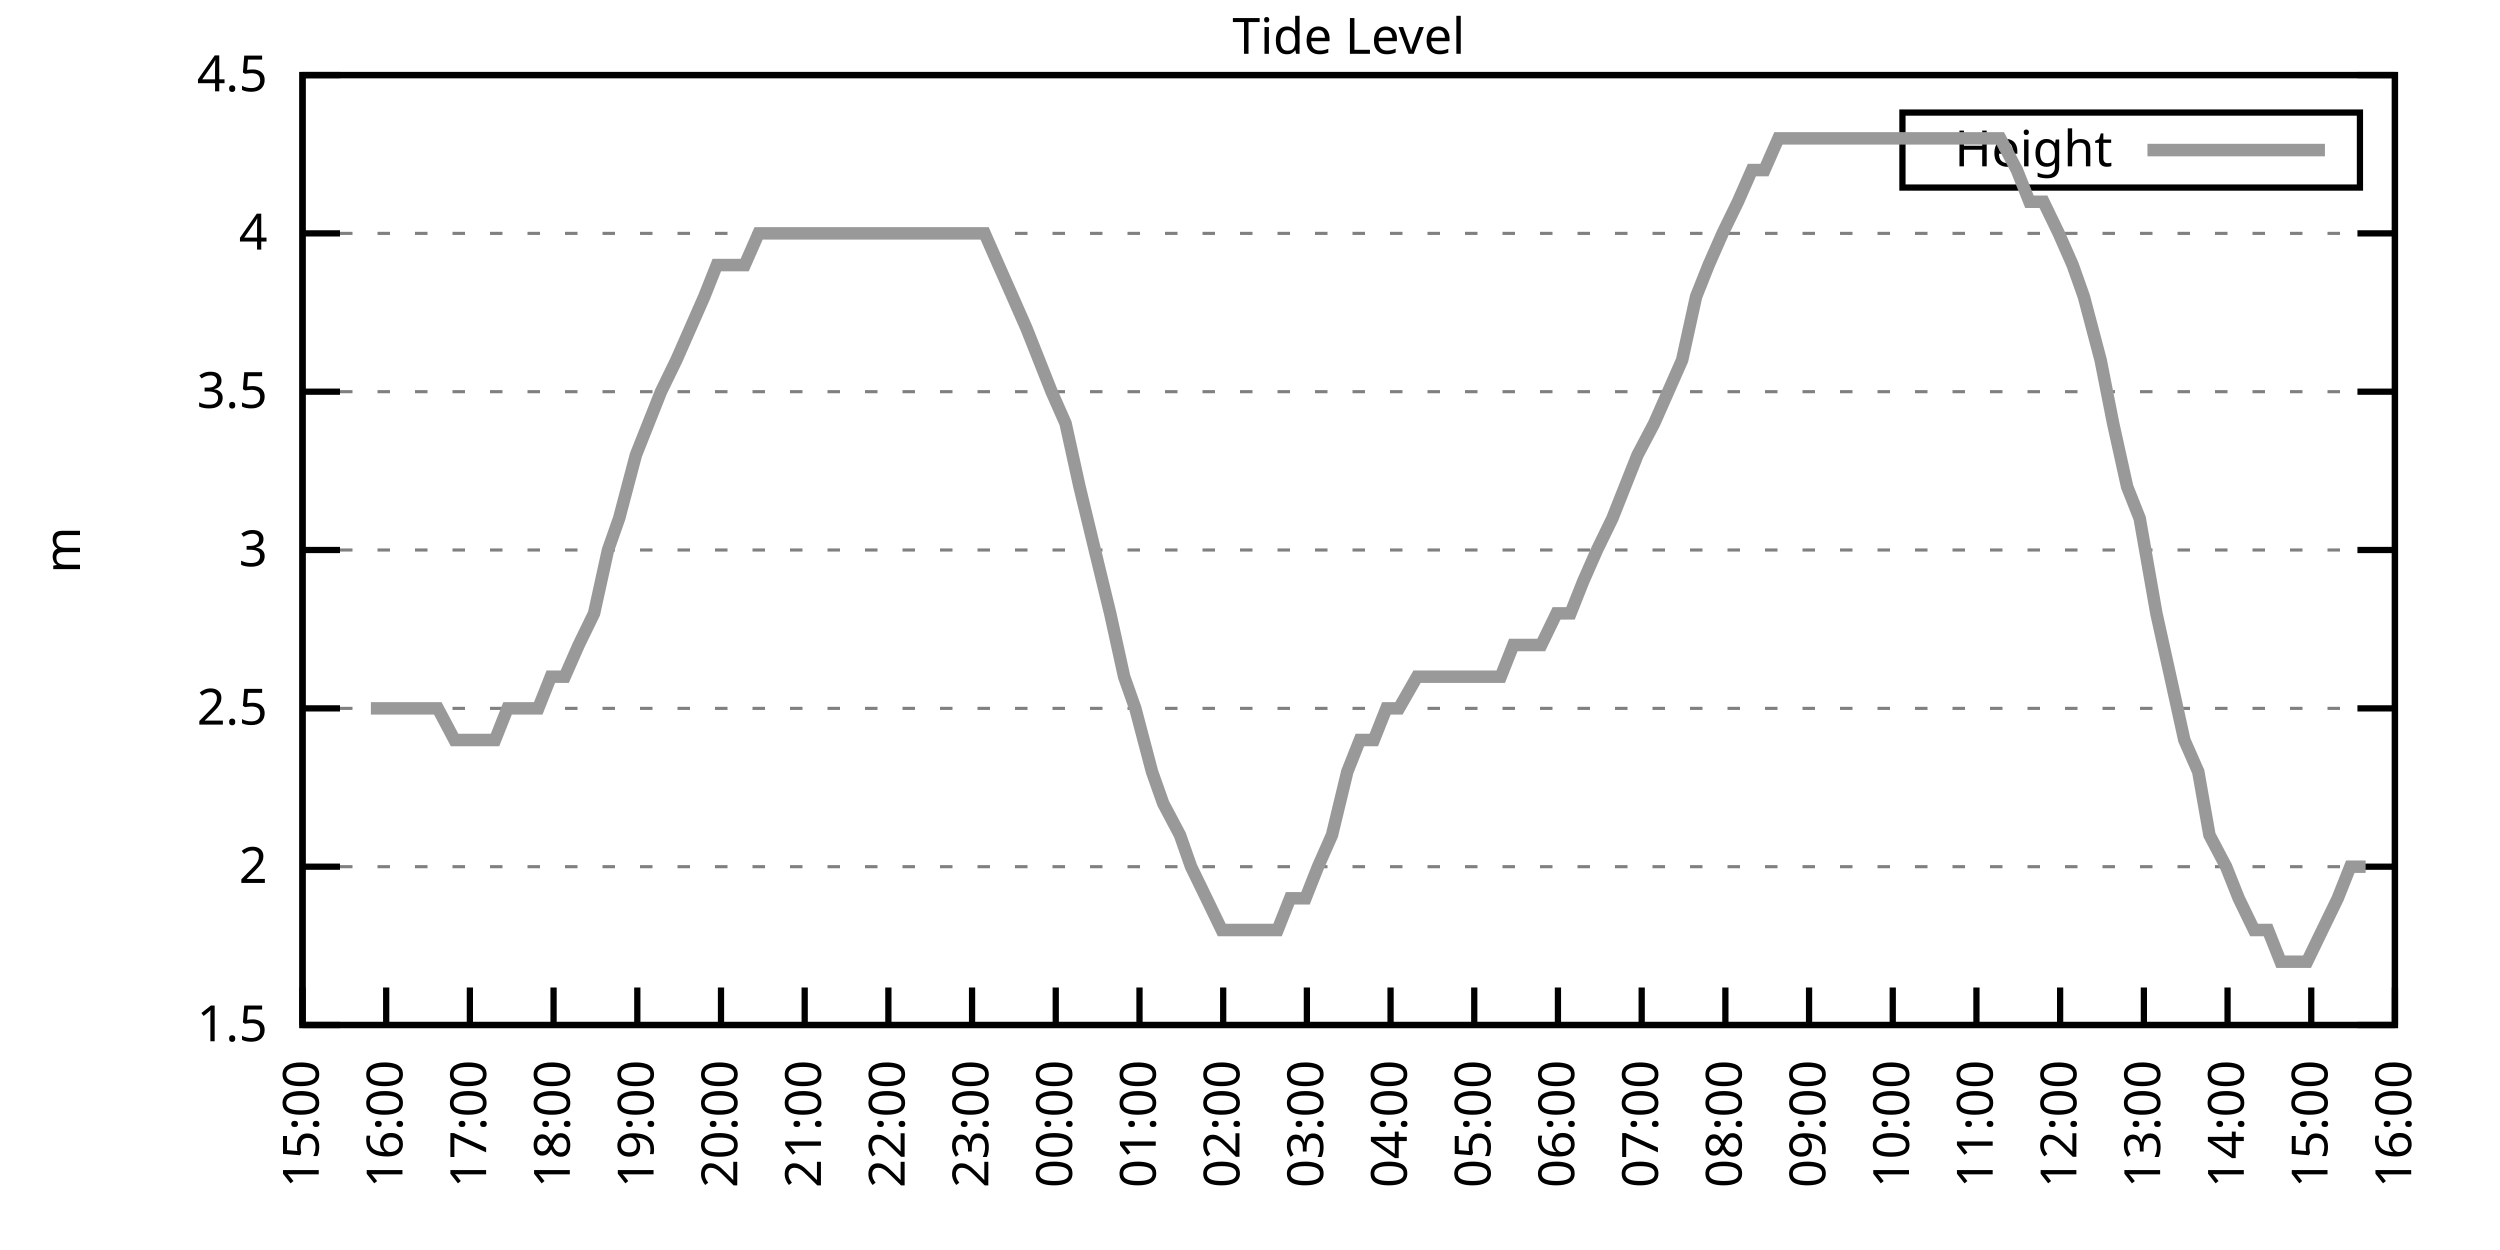
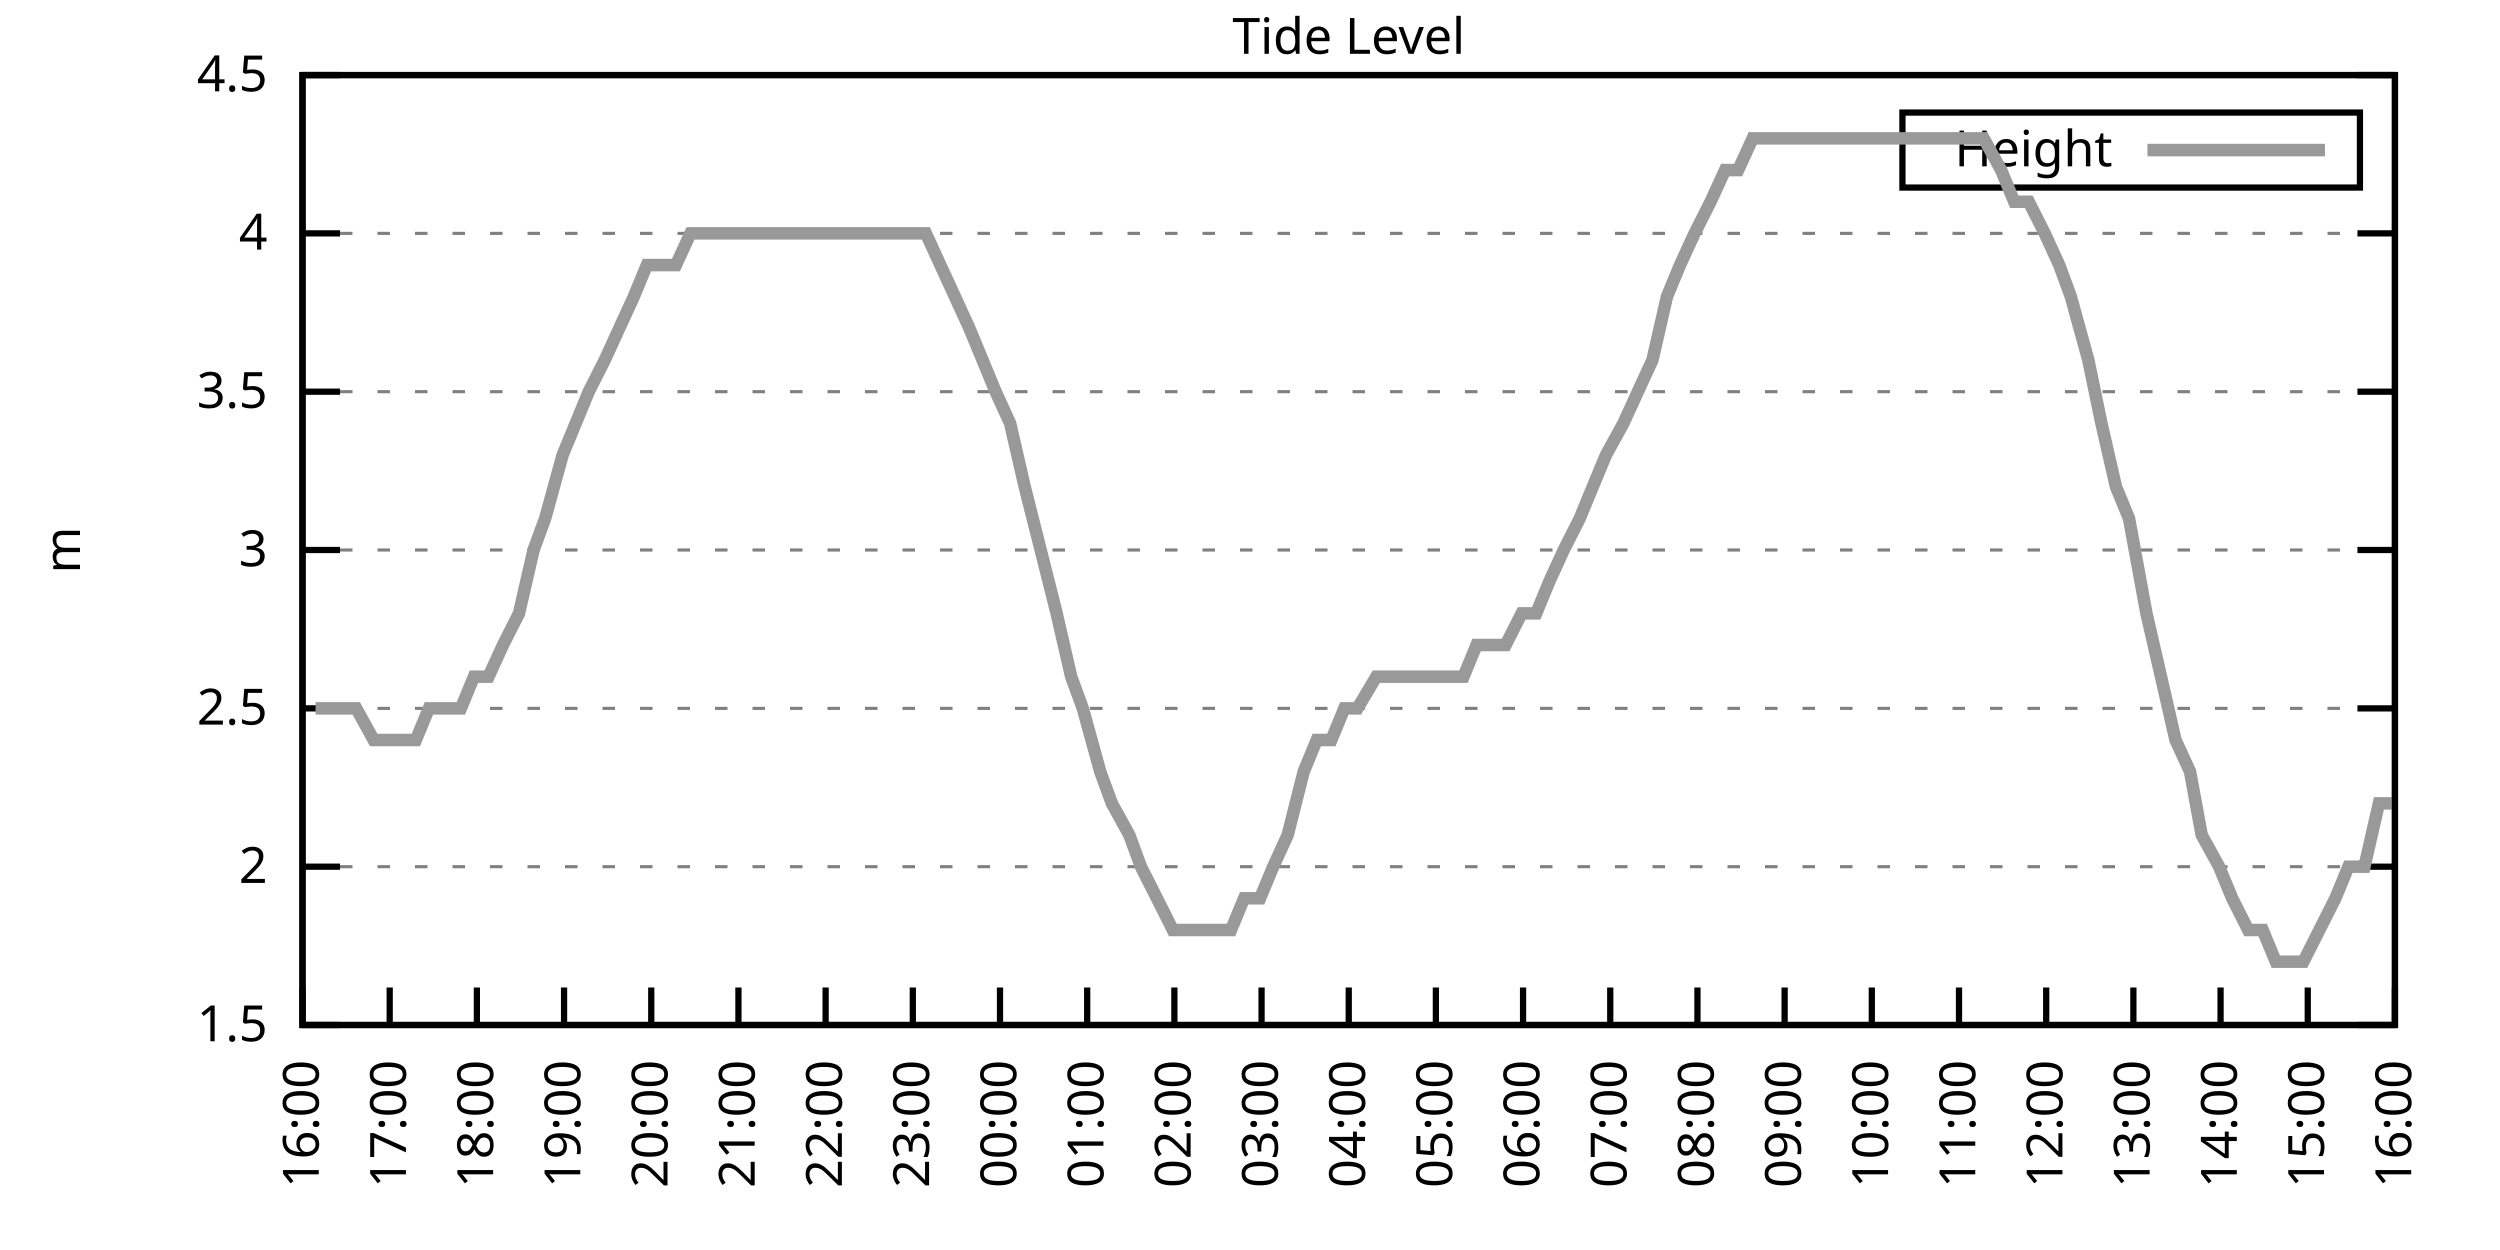
<svg xmlns="http://www.w3.org/2000/svg" xmlns:xlink="http://www.w3.org/1999/xlink" width="400" height="200" viewBox="0 0 400 200">
  <g id="gnuplot_canvas">
    <rect x="0" y="0" width="400" height="200" fill="none" />
    <defs>
      <circle id="gpDot" r="0.5" stroke-width="0.5" stroke="currentColor" />
      <path id="gpPt0" stroke-width="0.333" stroke="currentColor" d="M-1,0 h2 M0,-1 v2" />
      <path id="gpPt1" stroke-width="0.333" stroke="currentColor" d="M-1,-1 L1,1 M1,-1 L-1,1" />
      <path id="gpPt2" stroke-width="0.333" stroke="currentColor" d="M-1,0 L1,0 M0,-1 L0,1 M-1,-1 L1,1 M-1,1 L1,-1" />
      <rect id="gpPt3" stroke-width="0.333" stroke="currentColor" x="-1" y="-1" width="2" height="2" />
      <rect id="gpPt4" stroke-width="0.333" stroke="currentColor" fill="currentColor" x="-1" y="-1" width="2" height="2" />
      <circle id="gpPt5" stroke-width="0.333" stroke="currentColor" cx="0" cy="0" r="1" />
      <use xlink:href="#gpPt5" id="gpPt6" fill="currentColor" stroke="none" />
      <path id="gpPt7" stroke-width="0.333" stroke="currentColor" d="M0,-1.33 L-1.33,0.67 L1.33,0.67 z" />
      <use xlink:href="#gpPt7" id="gpPt8" fill="currentColor" stroke="none" />
      <use xlink:href="#gpPt7" id="gpPt9" stroke="currentColor" transform="rotate(180)" />
      <use xlink:href="#gpPt9" id="gpPt10" fill="currentColor" stroke="none" />
      <use xlink:href="#gpPt3" id="gpPt11" stroke="currentColor" transform="rotate(45)" />
      <use xlink:href="#gpPt11" id="gpPt12" fill="currentColor" stroke="none" />
      <path id="gpPt13" stroke-width="0.333" stroke="currentColor" d="M0,1.330 L1.265,0.411 L0.782,-1.067 L-0.782,-1.076 L-1.265,0.411 z" />
      <use xlink:href="#gpPt13" id="gpPt14" fill="currentColor" stroke="none" />
      <filter id="textbox" filterUnits="objectBoundingBox" x="0" y="0" height="1" width="1">
        <feFlood flood-color="white" flood-opacity="1" result="bgnd" />
        <feComposite in="SourceGraphic" in2="bgnd" operator="atop" />
      </filter>
      <filter id="greybox" filterUnits="objectBoundingBox" x="0" y="0" height="1" width="1">
        <feFlood flood-color="lightgrey" flood-opacity="1" result="grey" />
        <feComposite in="SourceGraphic" in2="grey" operator="atop" />
      </filter>
    </defs>
    <g fill="none" color="white" stroke="currentColor" stroke-width="1.00" stroke-linecap="butt" stroke-linejoin="miter">
</g>
    <g fill="none" color="black" stroke="currentColor" stroke-width="1.00" stroke-linecap="butt" stroke-linejoin="miter">
      <g stroke="none" shape-rendering="crispEdges">
        <polygon fill="rgb(255, 255, 255)" points="48.40,164.00 383.18,164.00 383.18,12.02 48.40,12.02 " />
      </g>
    </g>
    <g fill="none" color="black" stroke="currentColor" stroke-width="1.00" stroke-linecap="butt" stroke-linejoin="miter">
</g>
    <g fill="none" color="black" stroke="black" stroke-width="0.50" stroke-linecap="butt" stroke-linejoin="miter">
</g>
    <g fill="none" color="gray" stroke="currentColor" stroke-width="0.50" stroke-linecap="butt" stroke-linejoin="miter">
      <path stroke="gray" stroke-dasharray="2,4" class="gridline" d="M48.40,164.00 L383.19,164.00  " />
    </g>
    <g fill="none" color="gray" stroke="gray" stroke-width="1.00" stroke-linecap="butt" stroke-linejoin="miter">
</g>
    <g fill="none" color="black" stroke="currentColor" stroke-width="1.00" stroke-linecap="butt" stroke-linejoin="miter">
      <path stroke="black" d="M48.40,164.00 L54.40,164.00 M383.19,164.00 L377.19,164.00  " />
      <g transform="translate(42.80,166.60)" stroke="none" fill="black" font-family="Sans" font-size="8.00" text-anchor="end">
        <text>
          <tspan font-family="Sans"> 1.5</tspan>
        </text>
      </g>
    </g>
    <g fill="none" color="black" stroke="currentColor" stroke-width="1.00" stroke-linecap="butt" stroke-linejoin="miter">
</g>
    <g fill="none" color="black" stroke="black" stroke-width="0.50" stroke-linecap="butt" stroke-linejoin="miter">
</g>
    <g fill="none" color="gray" stroke="currentColor" stroke-width="0.50" stroke-linecap="butt" stroke-linejoin="miter">
      <path stroke="gray" stroke-dasharray="2,4" class="gridline" d="M48.40,138.67 L383.19,138.67  " />
    </g>
    <g fill="none" color="gray" stroke="gray" stroke-width="1.00" stroke-linecap="butt" stroke-linejoin="miter">
</g>
    <g fill="none" color="black" stroke="currentColor" stroke-width="1.00" stroke-linecap="butt" stroke-linejoin="miter">
      <path stroke="black" d="M48.40,138.67 L54.40,138.67 M383.19,138.67 L377.19,138.67  " />
      <g transform="translate(42.80,141.27)" stroke="none" fill="black" font-family="Sans" font-size="8.00" text-anchor="end">
        <text>
          <tspan font-family="Sans"> 2</tspan>
        </text>
      </g>
    </g>
    <g fill="none" color="black" stroke="currentColor" stroke-width="1.00" stroke-linecap="butt" stroke-linejoin="miter">
</g>
    <g fill="none" color="black" stroke="black" stroke-width="0.50" stroke-linecap="butt" stroke-linejoin="miter">
</g>
    <g fill="none" color="gray" stroke="currentColor" stroke-width="0.50" stroke-linecap="butt" stroke-linejoin="miter">
      <path stroke="gray" stroke-dasharray="2,4" class="gridline" d="M48.40,113.34 L383.19,113.34  " />
    </g>
    <g fill="none" color="gray" stroke="gray" stroke-width="1.00" stroke-linecap="butt" stroke-linejoin="miter">
</g>
    <g fill="none" color="black" stroke="currentColor" stroke-width="1.00" stroke-linecap="butt" stroke-linejoin="miter">
      <path stroke="black" d="M48.40,113.34 L54.40,113.34 M383.19,113.34 L377.19,113.34  " />
      <g transform="translate(42.80,115.94)" stroke="none" fill="black" font-family="Sans" font-size="8.00" text-anchor="end">
        <text>
          <tspan font-family="Sans"> 2.5</tspan>
        </text>
      </g>
    </g>
    <g fill="none" color="black" stroke="currentColor" stroke-width="1.00" stroke-linecap="butt" stroke-linejoin="miter">
</g>
    <g fill="none" color="black" stroke="black" stroke-width="0.50" stroke-linecap="butt" stroke-linejoin="miter">
</g>
    <g fill="none" color="gray" stroke="currentColor" stroke-width="0.50" stroke-linecap="butt" stroke-linejoin="miter">
      <path stroke="gray" stroke-dasharray="2,4" class="gridline" d="M48.40,88.00 L383.19,88.00  " />
    </g>
    <g fill="none" color="gray" stroke="gray" stroke-width="1.00" stroke-linecap="butt" stroke-linejoin="miter">
</g>
    <g fill="none" color="black" stroke="currentColor" stroke-width="1.00" stroke-linecap="butt" stroke-linejoin="miter">
      <path stroke="black" d="M48.40,88.00 L54.40,88.00 M383.19,88.00 L377.19,88.00  " />
      <g transform="translate(42.80,90.60)" stroke="none" fill="black" font-family="Sans" font-size="8.00" text-anchor="end">
        <text>
          <tspan font-family="Sans"> 3</tspan>
        </text>
      </g>
    </g>
    <g fill="none" color="black" stroke="currentColor" stroke-width="1.00" stroke-linecap="butt" stroke-linejoin="miter">
</g>
    <g fill="none" color="black" stroke="black" stroke-width="0.50" stroke-linecap="butt" stroke-linejoin="miter">
</g>
    <g fill="none" color="gray" stroke="currentColor" stroke-width="0.50" stroke-linecap="butt" stroke-linejoin="miter">
      <path stroke="gray" stroke-dasharray="2,4" class="gridline" d="M48.40,62.67 L383.19,62.67  " />
    </g>
    <g fill="none" color="gray" stroke="gray" stroke-width="1.00" stroke-linecap="butt" stroke-linejoin="miter">
</g>
    <g fill="none" color="black" stroke="currentColor" stroke-width="1.00" stroke-linecap="butt" stroke-linejoin="miter">
      <path stroke="black" d="M48.40,62.67 L54.40,62.67 M383.19,62.67 L377.19,62.67  " />
      <g transform="translate(42.80,65.27)" stroke="none" fill="black" font-family="Sans" font-size="8.00" text-anchor="end">
        <text>
          <tspan font-family="Sans"> 3.5</tspan>
        </text>
      </g>
    </g>
    <g fill="none" color="black" stroke="currentColor" stroke-width="1.00" stroke-linecap="butt" stroke-linejoin="miter">
</g>
    <g fill="none" color="black" stroke="black" stroke-width="0.50" stroke-linecap="butt" stroke-linejoin="miter">
</g>
    <g fill="none" color="gray" stroke="currentColor" stroke-width="0.50" stroke-linecap="butt" stroke-linejoin="miter">
      <path stroke="gray" stroke-dasharray="2,4" class="gridline" d="M48.40,37.34 L383.19,37.34  " />
    </g>
    <g fill="none" color="gray" stroke="gray" stroke-width="1.00" stroke-linecap="butt" stroke-linejoin="miter">
</g>
    <g fill="none" color="black" stroke="currentColor" stroke-width="1.00" stroke-linecap="butt" stroke-linejoin="miter">
      <path stroke="black" d="M48.40,37.34 L54.40,37.34 M383.19,37.34 L377.19,37.34  " />
      <g transform="translate(42.80,39.94)" stroke="none" fill="black" font-family="Sans" font-size="8.00" text-anchor="end">
        <text>
          <tspan font-family="Sans"> 4</tspan>
        </text>
      </g>
    </g>
    <g fill="none" color="black" stroke="currentColor" stroke-width="1.00" stroke-linecap="butt" stroke-linejoin="miter">
</g>
    <g fill="none" color="black" stroke="black" stroke-width="0.50" stroke-linecap="butt" stroke-linejoin="miter">
</g>
    <g fill="none" color="gray" stroke="currentColor" stroke-width="0.50" stroke-linecap="butt" stroke-linejoin="miter">
      <path stroke="gray" stroke-dasharray="2,4" class="gridline" d="M48.40,12.01 L383.19,12.01  " />
    </g>
    <g fill="none" color="gray" stroke="gray" stroke-width="1.00" stroke-linecap="butt" stroke-linejoin="miter">
</g>
    <g fill="none" color="black" stroke="currentColor" stroke-width="1.00" stroke-linecap="butt" stroke-linejoin="miter">
      <path stroke="black" d="M48.40,12.01 L54.40,12.01 M383.19,12.01 L377.19,12.01  " />
      <g transform="translate(42.80,14.61)" stroke="none" fill="black" font-family="Sans" font-size="8.00" text-anchor="end">
        <text>
          <tspan font-family="Sans"> 4.5</tspan>
        </text>
      </g>
    </g>
    <g fill="none" color="black" stroke="currentColor" stroke-width="1.00" stroke-linecap="butt" stroke-linejoin="miter">
      <path stroke="black" d="M48.40,164.00 L48.40,158.00  " />
      <g transform="translate(51.00,169.60) rotate(270.00)" stroke="none" fill="black" font-family="Sans" font-size="8.00" text-anchor="end">
        <text>
-           <tspan font-family="Sans">15:00</tspan>
-         </text>
-       </g>
-     </g>
-     <g fill="none" color="black" stroke="currentColor" stroke-width="1.00" stroke-linecap="butt" stroke-linejoin="miter">
-       <path stroke="black" d="M61.79,164.00 L61.79,158.00  " />
-       <g transform="translate(64.39,169.60) rotate(270.00)" stroke="none" fill="black" font-family="Sans" font-size="8.00" text-anchor="end">
-         <text>
          <tspan font-family="Sans">16:00</tspan>
        </text>
      </g>
    </g>
    <g fill="none" color="black" stroke="currentColor" stroke-width="1.00" stroke-linecap="butt" stroke-linejoin="miter">
-       <path stroke="black" d="M75.18,164.00 L75.18,158.00  " />
-       <g transform="translate(77.78,169.60) rotate(270.00)" stroke="none" fill="black" font-family="Sans" font-size="8.00" text-anchor="end">
+       <path stroke="black" d="M62.35,164.00 L62.35,158.00  " />
+       <g transform="translate(64.95,169.60) rotate(270.00)" stroke="none" fill="black" font-family="Sans" font-size="8.00" text-anchor="end">
        <text>
          <tspan font-family="Sans">17:00</tspan>
        </text>
      </g>
    </g>
    <g fill="none" color="black" stroke="currentColor" stroke-width="1.00" stroke-linecap="butt" stroke-linejoin="miter">
-       <path stroke="black" d="M88.57,164.00 L88.57,158.00  " />
-       <g transform="translate(91.17,169.60) rotate(270.00)" stroke="none" fill="black" font-family="Sans" font-size="8.00" text-anchor="end">
+       <path stroke="black" d="M76.30,164.00 L76.30,158.00  " />
+       <g transform="translate(78.90,169.60) rotate(270.00)" stroke="none" fill="black" font-family="Sans" font-size="8.00" text-anchor="end">
        <text>
          <tspan font-family="Sans">18:00</tspan>
        </text>
      </g>
    </g>
    <g fill="none" color="black" stroke="currentColor" stroke-width="1.00" stroke-linecap="butt" stroke-linejoin="miter">
-       <path stroke="black" d="M101.97,164.00 L101.97,158.00  " />
-       <g transform="translate(104.57,169.60) rotate(270.00)" stroke="none" fill="black" font-family="Sans" font-size="8.00" text-anchor="end">
+       <path stroke="black" d="M90.25,164.00 L90.25,158.00  " />
+       <g transform="translate(92.85,169.60) rotate(270.00)" stroke="none" fill="black" font-family="Sans" font-size="8.00" text-anchor="end">
        <text>
          <tspan font-family="Sans">19:00</tspan>
        </text>
      </g>
    </g>
    <g fill="none" color="black" stroke="currentColor" stroke-width="1.00" stroke-linecap="butt" stroke-linejoin="miter">
-       <path stroke="black" d="M115.36,164.00 L115.36,158.00  " />
-       <g transform="translate(117.96,169.60) rotate(270.00)" stroke="none" fill="black" font-family="Sans" font-size="8.00" text-anchor="end">
+       <path stroke="black" d="M104.20,164.00 L104.20,158.00  " />
+       <g transform="translate(106.80,169.60) rotate(270.00)" stroke="none" fill="black" font-family="Sans" font-size="8.00" text-anchor="end">
        <text>
          <tspan font-family="Sans">20:00</tspan>
        </text>
      </g>
    </g>
    <g fill="none" color="black" stroke="currentColor" stroke-width="1.00" stroke-linecap="butt" stroke-linejoin="miter">
-       <path stroke="black" d="M128.75,164.00 L128.75,158.00  " />
-       <g transform="translate(131.35,169.60) rotate(270.00)" stroke="none" fill="black" font-family="Sans" font-size="8.00" text-anchor="end">
+       <path stroke="black" d="M118.15,164.00 L118.15,158.00  " />
+       <g transform="translate(120.75,169.60) rotate(270.00)" stroke="none" fill="black" font-family="Sans" font-size="8.00" text-anchor="end">
        <text>
          <tspan font-family="Sans">21:00</tspan>
        </text>
      </g>
    </g>
    <g fill="none" color="black" stroke="currentColor" stroke-width="1.00" stroke-linecap="butt" stroke-linejoin="miter">
-       <path stroke="black" d="M142.14,164.00 L142.14,158.00  " />
-       <g transform="translate(144.74,169.60) rotate(270.00)" stroke="none" fill="black" font-family="Sans" font-size="8.00" text-anchor="end">
+       <path stroke="black" d="M132.10,164.00 L132.10,158.00  " />
+       <g transform="translate(134.70,169.60) rotate(270.00)" stroke="none" fill="black" font-family="Sans" font-size="8.00" text-anchor="end">
        <text>
          <tspan font-family="Sans">22:00</tspan>
        </text>
      </g>
    </g>
    <g fill="none" color="black" stroke="currentColor" stroke-width="1.00" stroke-linecap="butt" stroke-linejoin="miter">
-       <path stroke="black" d="M155.53,164.00 L155.53,158.00  " />
-       <g transform="translate(158.13,169.60) rotate(270.00)" stroke="none" fill="black" font-family="Sans" font-size="8.00" text-anchor="end">
+       <path stroke="black" d="M146.05,164.00 L146.05,158.00  " />
+       <g transform="translate(148.65,169.60) rotate(270.00)" stroke="none" fill="black" font-family="Sans" font-size="8.00" text-anchor="end">
        <text>
          <tspan font-family="Sans">23:00</tspan>
        </text>
      </g>
    </g>
    <g fill="none" color="black" stroke="currentColor" stroke-width="1.00" stroke-linecap="butt" stroke-linejoin="miter">
-       <path stroke="black" d="M168.92,164.00 L168.92,158.00  " />
-       <g transform="translate(171.52,169.60) rotate(270.00)" stroke="none" fill="black" font-family="Sans" font-size="8.00" text-anchor="end">
+       <path stroke="black" d="M160.00,164.00 L160.00,158.00  " />
+       <g transform="translate(162.60,169.60) rotate(270.00)" stroke="none" fill="black" font-family="Sans" font-size="8.00" text-anchor="end">
        <text>
          <tspan font-family="Sans">00:00</tspan>
        </text>
      </g>
    </g>
    <g fill="none" color="black" stroke="currentColor" stroke-width="1.00" stroke-linecap="butt" stroke-linejoin="miter">
-       <path stroke="black" d="M182.32,164.00 L182.32,158.00  " />
-       <g transform="translate(184.92,169.60) rotate(270.00)" stroke="none" fill="black" font-family="Sans" font-size="8.00" text-anchor="end">
+       <path stroke="black" d="M173.95,164.00 L173.95,158.00  " />
+       <g transform="translate(176.55,169.60) rotate(270.00)" stroke="none" fill="black" font-family="Sans" font-size="8.00" text-anchor="end">
        <text>
          <tspan font-family="Sans">01:00</tspan>
        </text>
      </g>
    </g>
    <g fill="none" color="black" stroke="currentColor" stroke-width="1.00" stroke-linecap="butt" stroke-linejoin="miter">
-       <path stroke="black" d="M195.71,164.00 L195.71,158.00  " />
-       <g transform="translate(198.31,169.60) rotate(270.00)" stroke="none" fill="black" font-family="Sans" font-size="8.00" text-anchor="end">
+       <path stroke="black" d="M187.90,164.00 L187.90,158.00  " />
+       <g transform="translate(190.50,169.60) rotate(270.00)" stroke="none" fill="black" font-family="Sans" font-size="8.00" text-anchor="end">
        <text>
          <tspan font-family="Sans">02:00</tspan>
        </text>
      </g>
    </g>
    <g fill="none" color="black" stroke="currentColor" stroke-width="1.00" stroke-linecap="butt" stroke-linejoin="miter">
-       <path stroke="black" d="M209.10,164.00 L209.10,158.00  " />
-       <g transform="translate(211.70,169.60) rotate(270.00)" stroke="none" fill="black" font-family="Sans" font-size="8.00" text-anchor="end">
+       <path stroke="black" d="M201.85,164.00 L201.85,158.00  " />
+       <g transform="translate(204.45,169.60) rotate(270.00)" stroke="none" fill="black" font-family="Sans" font-size="8.00" text-anchor="end">
        <text>
          <tspan font-family="Sans">03:00</tspan>
        </text>
      </g>
    </g>
    <g fill="none" color="black" stroke="currentColor" stroke-width="1.00" stroke-linecap="butt" stroke-linejoin="miter">
-       <path stroke="black" d="M222.49,164.00 L222.49,158.00  " />
-       <g transform="translate(225.09,169.60) rotate(270.00)" stroke="none" fill="black" font-family="Sans" font-size="8.00" text-anchor="end">
+       <path stroke="black" d="M215.80,164.00 L215.80,158.00  " />
+       <g transform="translate(218.40,169.60) rotate(270.00)" stroke="none" fill="black" font-family="Sans" font-size="8.00" text-anchor="end">
        <text>
          <tspan font-family="Sans">04:00</tspan>
        </text>
      </g>
    </g>
    <g fill="none" color="black" stroke="currentColor" stroke-width="1.00" stroke-linecap="butt" stroke-linejoin="miter">
-       <path stroke="black" d="M235.88,164.00 L235.88,158.00  " />
-       <g transform="translate(238.48,169.60) rotate(270.00)" stroke="none" fill="black" font-family="Sans" font-size="8.00" text-anchor="end">
+       <path stroke="black" d="M229.74,164.00 L229.74,158.00  " />
+       <g transform="translate(232.34,169.60) rotate(270.00)" stroke="none" fill="black" font-family="Sans" font-size="8.00" text-anchor="end">
        <text>
          <tspan font-family="Sans">05:00</tspan>
        </text>
      </g>
    </g>
    <g fill="none" color="black" stroke="currentColor" stroke-width="1.00" stroke-linecap="butt" stroke-linejoin="miter">
-       <path stroke="black" d="M249.27,164.00 L249.27,158.00  " />
-       <g transform="translate(251.87,169.60) rotate(270.00)" stroke="none" fill="black" font-family="Sans" font-size="8.00" text-anchor="end">
+       <path stroke="black" d="M243.69,164.00 L243.69,158.00  " />
+       <g transform="translate(246.29,169.60) rotate(270.00)" stroke="none" fill="black" font-family="Sans" font-size="8.00" text-anchor="end">
        <text>
          <tspan font-family="Sans">06:00</tspan>
        </text>
      </g>
    </g>
    <g fill="none" color="black" stroke="currentColor" stroke-width="1.00" stroke-linecap="butt" stroke-linejoin="miter">
-       <path stroke="black" d="M262.67,164.00 L262.67,158.00  " />
-       <g transform="translate(265.27,169.60) rotate(270.00)" stroke="none" fill="black" font-family="Sans" font-size="8.00" text-anchor="end">
+       <path stroke="black" d="M257.64,164.00 L257.64,158.00  " />
+       <g transform="translate(260.24,169.60) rotate(270.00)" stroke="none" fill="black" font-family="Sans" font-size="8.00" text-anchor="end">
        <text>
          <tspan font-family="Sans">07:00</tspan>
        </text>
      </g>
    </g>
    <g fill="none" color="black" stroke="currentColor" stroke-width="1.00" stroke-linecap="butt" stroke-linejoin="miter">
-       <path stroke="black" d="M276.06,164.00 L276.06,158.00  " />
-       <g transform="translate(278.66,169.60) rotate(270.00)" stroke="none" fill="black" font-family="Sans" font-size="8.00" text-anchor="end">
+       <path stroke="black" d="M271.59,164.00 L271.59,158.00  " />
+       <g transform="translate(274.19,169.60) rotate(270.00)" stroke="none" fill="black" font-family="Sans" font-size="8.00" text-anchor="end">
        <text>
          <tspan font-family="Sans">08:00</tspan>
        </text>
      </g>
    </g>
    <g fill="none" color="black" stroke="currentColor" stroke-width="1.00" stroke-linecap="butt" stroke-linejoin="miter">
-       <path stroke="black" d="M289.45,164.00 L289.45,158.00  " />
-       <g transform="translate(292.05,169.60) rotate(270.00)" stroke="none" fill="black" font-family="Sans" font-size="8.00" text-anchor="end">
+       <path stroke="black" d="M285.54,164.00 L285.54,158.00  " />
+       <g transform="translate(288.14,169.60) rotate(270.00)" stroke="none" fill="black" font-family="Sans" font-size="8.00" text-anchor="end">
        <text>
          <tspan font-family="Sans">09:00</tspan>
        </text>
      </g>
    </g>
    <g fill="none" color="black" stroke="currentColor" stroke-width="1.00" stroke-linecap="butt" stroke-linejoin="miter">
-       <path stroke="black" d="M302.84,164.00 L302.84,158.00  " />
-       <g transform="translate(305.44,169.60) rotate(270.00)" stroke="none" fill="black" font-family="Sans" font-size="8.00" text-anchor="end">
+       <path stroke="black" d="M299.49,164.00 L299.49,158.00  " />
+       <g transform="translate(302.09,169.60) rotate(270.00)" stroke="none" fill="black" font-family="Sans" font-size="8.00" text-anchor="end">
        <text>
          <tspan font-family="Sans">10:00</tspan>
        </text>
      </g>
    </g>
    <g fill="none" color="black" stroke="currentColor" stroke-width="1.00" stroke-linecap="butt" stroke-linejoin="miter">
-       <path stroke="black" d="M316.23,164.00 L316.23,158.00  " />
-       <g transform="translate(318.83,169.60) rotate(270.00)" stroke="none" fill="black" font-family="Sans" font-size="8.00" text-anchor="end">
+       <path stroke="black" d="M313.44,164.00 L313.44,158.00  " />
+       <g transform="translate(316.04,169.60) rotate(270.00)" stroke="none" fill="black" font-family="Sans" font-size="8.00" text-anchor="end">
        <text>
          <tspan font-family="Sans">11:00</tspan>
        </text>
      </g>
    </g>
    <g fill="none" color="black" stroke="currentColor" stroke-width="1.00" stroke-linecap="butt" stroke-linejoin="miter">
-       <path stroke="black" d="M329.62,164.00 L329.62,158.00  " />
-       <g transform="translate(332.22,169.60) rotate(270.00)" stroke="none" fill="black" font-family="Sans" font-size="8.00" text-anchor="end">
+       <path stroke="black" d="M327.39,164.00 L327.39,158.00  " />
+       <g transform="translate(329.99,169.60) rotate(270.00)" stroke="none" fill="black" font-family="Sans" font-size="8.00" text-anchor="end">
        <text>
          <tspan font-family="Sans">12:00</tspan>
        </text>
      </g>
    </g>
    <g fill="none" color="black" stroke="currentColor" stroke-width="1.00" stroke-linecap="butt" stroke-linejoin="miter">
-       <path stroke="black" d="M343.02,164.00 L343.02,158.00  " />
-       <g transform="translate(345.62,169.60) rotate(270.00)" stroke="none" fill="black" font-family="Sans" font-size="8.00" text-anchor="end">
+       <path stroke="black" d="M341.34,164.00 L341.34,158.00  " />
+       <g transform="translate(343.94,169.60) rotate(270.00)" stroke="none" fill="black" font-family="Sans" font-size="8.00" text-anchor="end">
        <text>
          <tspan font-family="Sans">13:00</tspan>
        </text>
      </g>
    </g>
    <g fill="none" color="black" stroke="currentColor" stroke-width="1.00" stroke-linecap="butt" stroke-linejoin="miter">
-       <path stroke="black" d="M356.41,164.00 L356.41,158.00  " />
-       <g transform="translate(359.01,169.60) rotate(270.00)" stroke="none" fill="black" font-family="Sans" font-size="8.00" text-anchor="end">
+       <path stroke="black" d="M355.29,164.00 L355.29,158.00  " />
+       <g transform="translate(357.89,169.60) rotate(270.00)" stroke="none" fill="black" font-family="Sans" font-size="8.00" text-anchor="end">
        <text>
          <tspan font-family="Sans">14:00</tspan>
        </text>
      </g>
    </g>
    <g fill="none" color="black" stroke="currentColor" stroke-width="1.00" stroke-linecap="butt" stroke-linejoin="miter">
-       <path stroke="black" d="M369.80,164.00 L369.80,158.00  " />
-       <g transform="translate(372.40,169.60) rotate(270.00)" stroke="none" fill="black" font-family="Sans" font-size="8.00" text-anchor="end">
+       <path stroke="black" d="M369.24,164.00 L369.24,158.00  " />
+       <g transform="translate(371.84,169.60) rotate(270.00)" stroke="none" fill="black" font-family="Sans" font-size="8.00" text-anchor="end">
        <text>
          <tspan font-family="Sans">15:00</tspan>
        </text>
      </g>
    </g>
    <g fill="none" color="black" stroke="currentColor" stroke-width="1.00" stroke-linecap="butt" stroke-linejoin="miter">
      <path stroke="black" d="M383.19,164.00 L383.19,158.00  " />
      <g transform="translate(385.79,169.60) rotate(270.00)" stroke="none" fill="black" font-family="Sans" font-size="8.00" text-anchor="end">
        <text>
          <tspan font-family="Sans">16:00</tspan>
        </text>
      </g>
    </g>
    <g fill="none" color="black" stroke="currentColor" stroke-width="1.00" stroke-linecap="butt" stroke-linejoin="miter">
</g>
    <g fill="none" color="black" stroke="currentColor" stroke-width="1.00" stroke-linecap="butt" stroke-linejoin="miter">
      <path stroke="black" d="M48.40,12.01 L48.40,164.00 L383.19,164.00 L383.19,12.01 L48.40,12.01 Z  " />
    </g>
    <g fill="none" color="black" stroke="currentColor" stroke-width="1.00" stroke-linecap="butt" stroke-linejoin="miter">
</g>
    <g fill="none" color="black" stroke="currentColor" stroke-width="1.00" stroke-linecap="butt" stroke-linejoin="miter">
      <path stroke="black" d="M304.39,30.01 L304.39,18.01 L377.59,18.01 L377.59,30.01 L304.39,30.01 Z  " />
    </g>
    <g id="Tide_level_plot_1">
      <g fill="none" color="white" stroke="black" stroke-width="2.00" stroke-linecap="butt" stroke-linejoin="miter">
</g>
      <g fill="none" color="black" stroke="currentColor" stroke-width="2.00" stroke-linecap="butt" stroke-linejoin="miter">
        <g transform="translate(337.99,26.61)" stroke="none" fill="black" font-family="Sans" font-size="8.00" text-anchor="end">
          <text>
            <tspan font-family="Sans">Height</tspan>
          </text>
        </g>
      </g>
      <g fill="none" color="black" stroke="currentColor" stroke-width="2.00" stroke-linecap="butt" stroke-linejoin="miter">
-         <path stroke="rgb(153, 153, 153)" d="M343.59,24.01 L371.99,24.01 M59.34,113.34 L61.35,113.34 L63.80,113.34 L65.81,113.34 L68.04,113.34 L70.05,113.34   L72.73,118.40 L74.74,118.40 L76.97,118.40 L79.20,118.40 L81.21,113.34 L83.89,113.34 L86.12,113.34 L88.13,108.27   L90.36,108.27 L92.59,103.20 L95.05,98.14 L97.28,88.00 L99.06,82.94 L101.74,72.81 L103.75,67.74 L105.76,62.67   L108.22,57.61 L110.45,52.54 L112.68,47.47 L114.69,42.41 L117.14,42.41 L119.15,42.41 L121.38,37.34 L123.62,37.34   L126.29,37.34 L128.30,37.34 L130.54,37.34 L132.77,37.34 L134.78,37.34 L137.45,37.34 L139.46,37.34 L141.69,37.34   L143.93,37.34 L146.38,37.34 L148.61,37.34 L150.85,37.34 L152.85,37.34 L155.31,37.34 L157.54,37.34 L159.77,42.41   L162.01,47.47 L164.24,52.54 L166.25,57.61 L168.25,62.67 L170.49,67.74 L172.72,77.87 L175.17,88.00 L177.63,98.14   L179.86,108.27 L181.65,113.34 L184.32,123.47 L186.11,128.54 L188.79,133.60 L190.57,138.67 L193.03,143.73 L195.48,148.80   L197.72,148.80 L199.50,148.80 L202.18,148.80 L204.41,148.80 L206.42,143.73 L208.88,143.73 L210.88,138.67 L213.12,133.60   L215.57,123.47 L217.58,118.40 L219.81,118.40 L221.82,113.34 L223.83,113.34 L226.73,108.27 L228.74,108.27 L231.20,108.27   L233.20,108.27 L235.44,108.27 L237.67,108.27 L240.12,108.27 L242.13,103.20 L244.59,103.20 L246.60,103.20 L249.05,98.14   L251.28,98.14 L253.29,93.07 L255.52,88.00 L257.98,82.94 L259.99,77.87 L262.00,72.81 L264.67,67.74 L266.91,62.67   L269.14,57.61 L271.37,47.47 L273.38,42.41 L275.61,37.34 L278.07,32.28 L280.30,27.21 L282.31,27.21 L284.54,22.14   L286.77,22.14 L289.23,22.14 L291.23,22.14 L293.24,22.14 L295.92,22.14 L297.93,22.14 L300.39,22.14 L302.39,22.14   L304.85,22.14 L307.08,22.14 L308.87,22.14 L311.54,22.14 L313.55,22.14 L315.56,22.14 L318.02,22.14 L320.03,22.14   L322.70,27.21 L324.71,32.28 L326.95,32.28 L329.40,37.34 L331.63,42.41 L333.42,47.47 L336.10,57.61 L338.10,67.74   L340.34,77.87 L342.35,82.94 L345.02,98.14 L347.26,108.27 L349.49,118.40 L351.72,123.47 L353.51,133.60 L356.18,138.67   L358.19,143.73 L360.65,148.80 L362.88,148.80 L364.89,153.87 L367.12,153.87 L369.13,153.87 L371.58,148.80 L374.04,143.73   L376.05,138.67 L378.50,138.67  " />
+         <path stroke="rgb(153, 153, 153)" d="M343.59,24.01 L371.99,24.01 M50.49,113.34 L52.58,113.34 L54.91,113.34 L57.00,113.34 L59.79,118.40 L61.88,118.40   L64.21,118.40 L66.53,118.40 L68.63,113.34 L71.42,113.34 L73.74,113.34 L75.83,108.27 L78.16,108.27 L80.48,103.20   L83.04,98.14 L85.37,88.00 L87.23,82.94 L90.02,72.81 L92.11,67.74 L94.20,62.67 L96.76,57.61 L99.08,52.54   L101.41,47.47 L103.50,42.41 L106.06,42.41 L108.15,42.41 L110.48,37.34 L112.80,37.34 L115.59,37.34 L117.68,37.34   L120.01,37.34 L122.33,37.34 L124.43,37.34 L127.22,37.34 L129.31,37.34 L131.63,37.34 L133.96,37.34 L136.51,37.34   L138.84,37.34 L141.16,37.34 L143.26,37.34 L145.81,37.34 L148.14,37.34 L150.46,42.41 L152.79,47.47 L155.11,52.54   L157.21,57.61 L159.30,62.67 L161.62,67.74 L163.95,77.87 L166.51,88.00 L169.06,98.14 L171.39,108.27 L173.25,113.34   L176.04,123.47 L177.90,128.54 L180.69,133.60 L182.55,138.67 L185.11,143.73 L187.66,148.80 L189.99,148.80 L191.85,148.80   L194.64,148.80 L196.96,148.80 L199.06,143.73 L201.61,143.73 L203.71,138.67 L206.03,133.60 L208.59,123.47 L210.68,118.40   L213.01,118.40 L215.10,113.34 L217.19,113.34 L220.21,108.27 L222.30,108.27 L224.86,108.27 L226.95,108.27 L229.28,108.27   L231.60,108.27 L234.16,108.27 L236.25,103.20 L238.81,103.20 L240.90,103.20 L243.46,98.14 L245.79,98.14 L247.88,93.07   L250.20,88.00 L252.76,82.94 L254.85,77.87 L256.95,72.81 L259.74,67.74 L262.06,62.67 L264.39,57.61 L266.71,47.47   L268.80,42.41 L271.13,37.34 L273.69,32.28 L276.01,27.21 L278.10,27.21 L280.43,22.14 L282.75,22.14 L285.31,22.14   L287.40,22.14 L289.50,22.14 L292.29,22.14 L294.38,22.14 L296.94,22.14 L299.03,22.14 L301.58,22.14 L303.91,22.14   L305.77,22.14 L308.56,22.14 L310.65,22.14 L312.74,22.14 L315.30,22.14 L317.39,22.14 L320.18,27.21 L322.28,32.28   L324.60,32.28 L327.16,37.34 L329.48,42.41 L331.34,47.47 L334.13,57.61 L336.23,67.74 L338.55,77.87 L340.64,82.94   L343.43,98.14 L345.76,108.27 L348.08,118.40 L350.41,123.47 L352.27,133.60 L355.06,138.67 L357.15,143.73 L359.71,148.80   L362.03,148.80 L364.13,153.87 L366.45,153.87 L368.54,153.87 L371.10,148.80 L373.66,143.73 L375.75,138.67 L378.31,138.67   L380.63,128.54 L382.96,128.54  " />
      </g>
    </g>
    <g fill="none" color="black" stroke="currentColor" stroke-width="2.00" stroke-linecap="butt" stroke-linejoin="miter">
</g>
    <g fill="none" color="black" stroke="black" stroke-width="1.00" stroke-linecap="butt" stroke-linejoin="miter">
</g>
    <g fill="none" color="black" stroke="currentColor" stroke-width="1.00" stroke-linecap="butt" stroke-linejoin="miter">
      <path stroke="black" d="M48.40,12.01 L48.40,164.00 L383.19,164.00 L383.19,12.01 L48.40,12.01 Z  " />
      <g transform="translate(12.80,88.01) rotate(270.00)" stroke="none" fill="black" font-family="Sans" font-size="8.00" text-anchor="middle">
        <text>
          <tspan font-family="Sans">m</tspan>
        </text>
      </g>
    </g>
    <g fill="none" color="black" stroke="currentColor" stroke-width="1.00" stroke-linecap="butt" stroke-linejoin="miter">
</g>
    <g fill="none" color="black" stroke="currentColor" stroke-width="1.00" stroke-linecap="butt" stroke-linejoin="miter">
      <g transform="translate(215.79,8.61)" stroke="none" fill="black" font-family="Sans" font-size="8.00" text-anchor="middle">
        <text>
          <tspan font-family="Sans">Tide Level</tspan>
        </text>
      </g>
    </g>
    <g fill="none" color="black" stroke="currentColor" stroke-width="1.00" stroke-linecap="butt" stroke-linejoin="miter">
</g>
  </g>
</svg>
